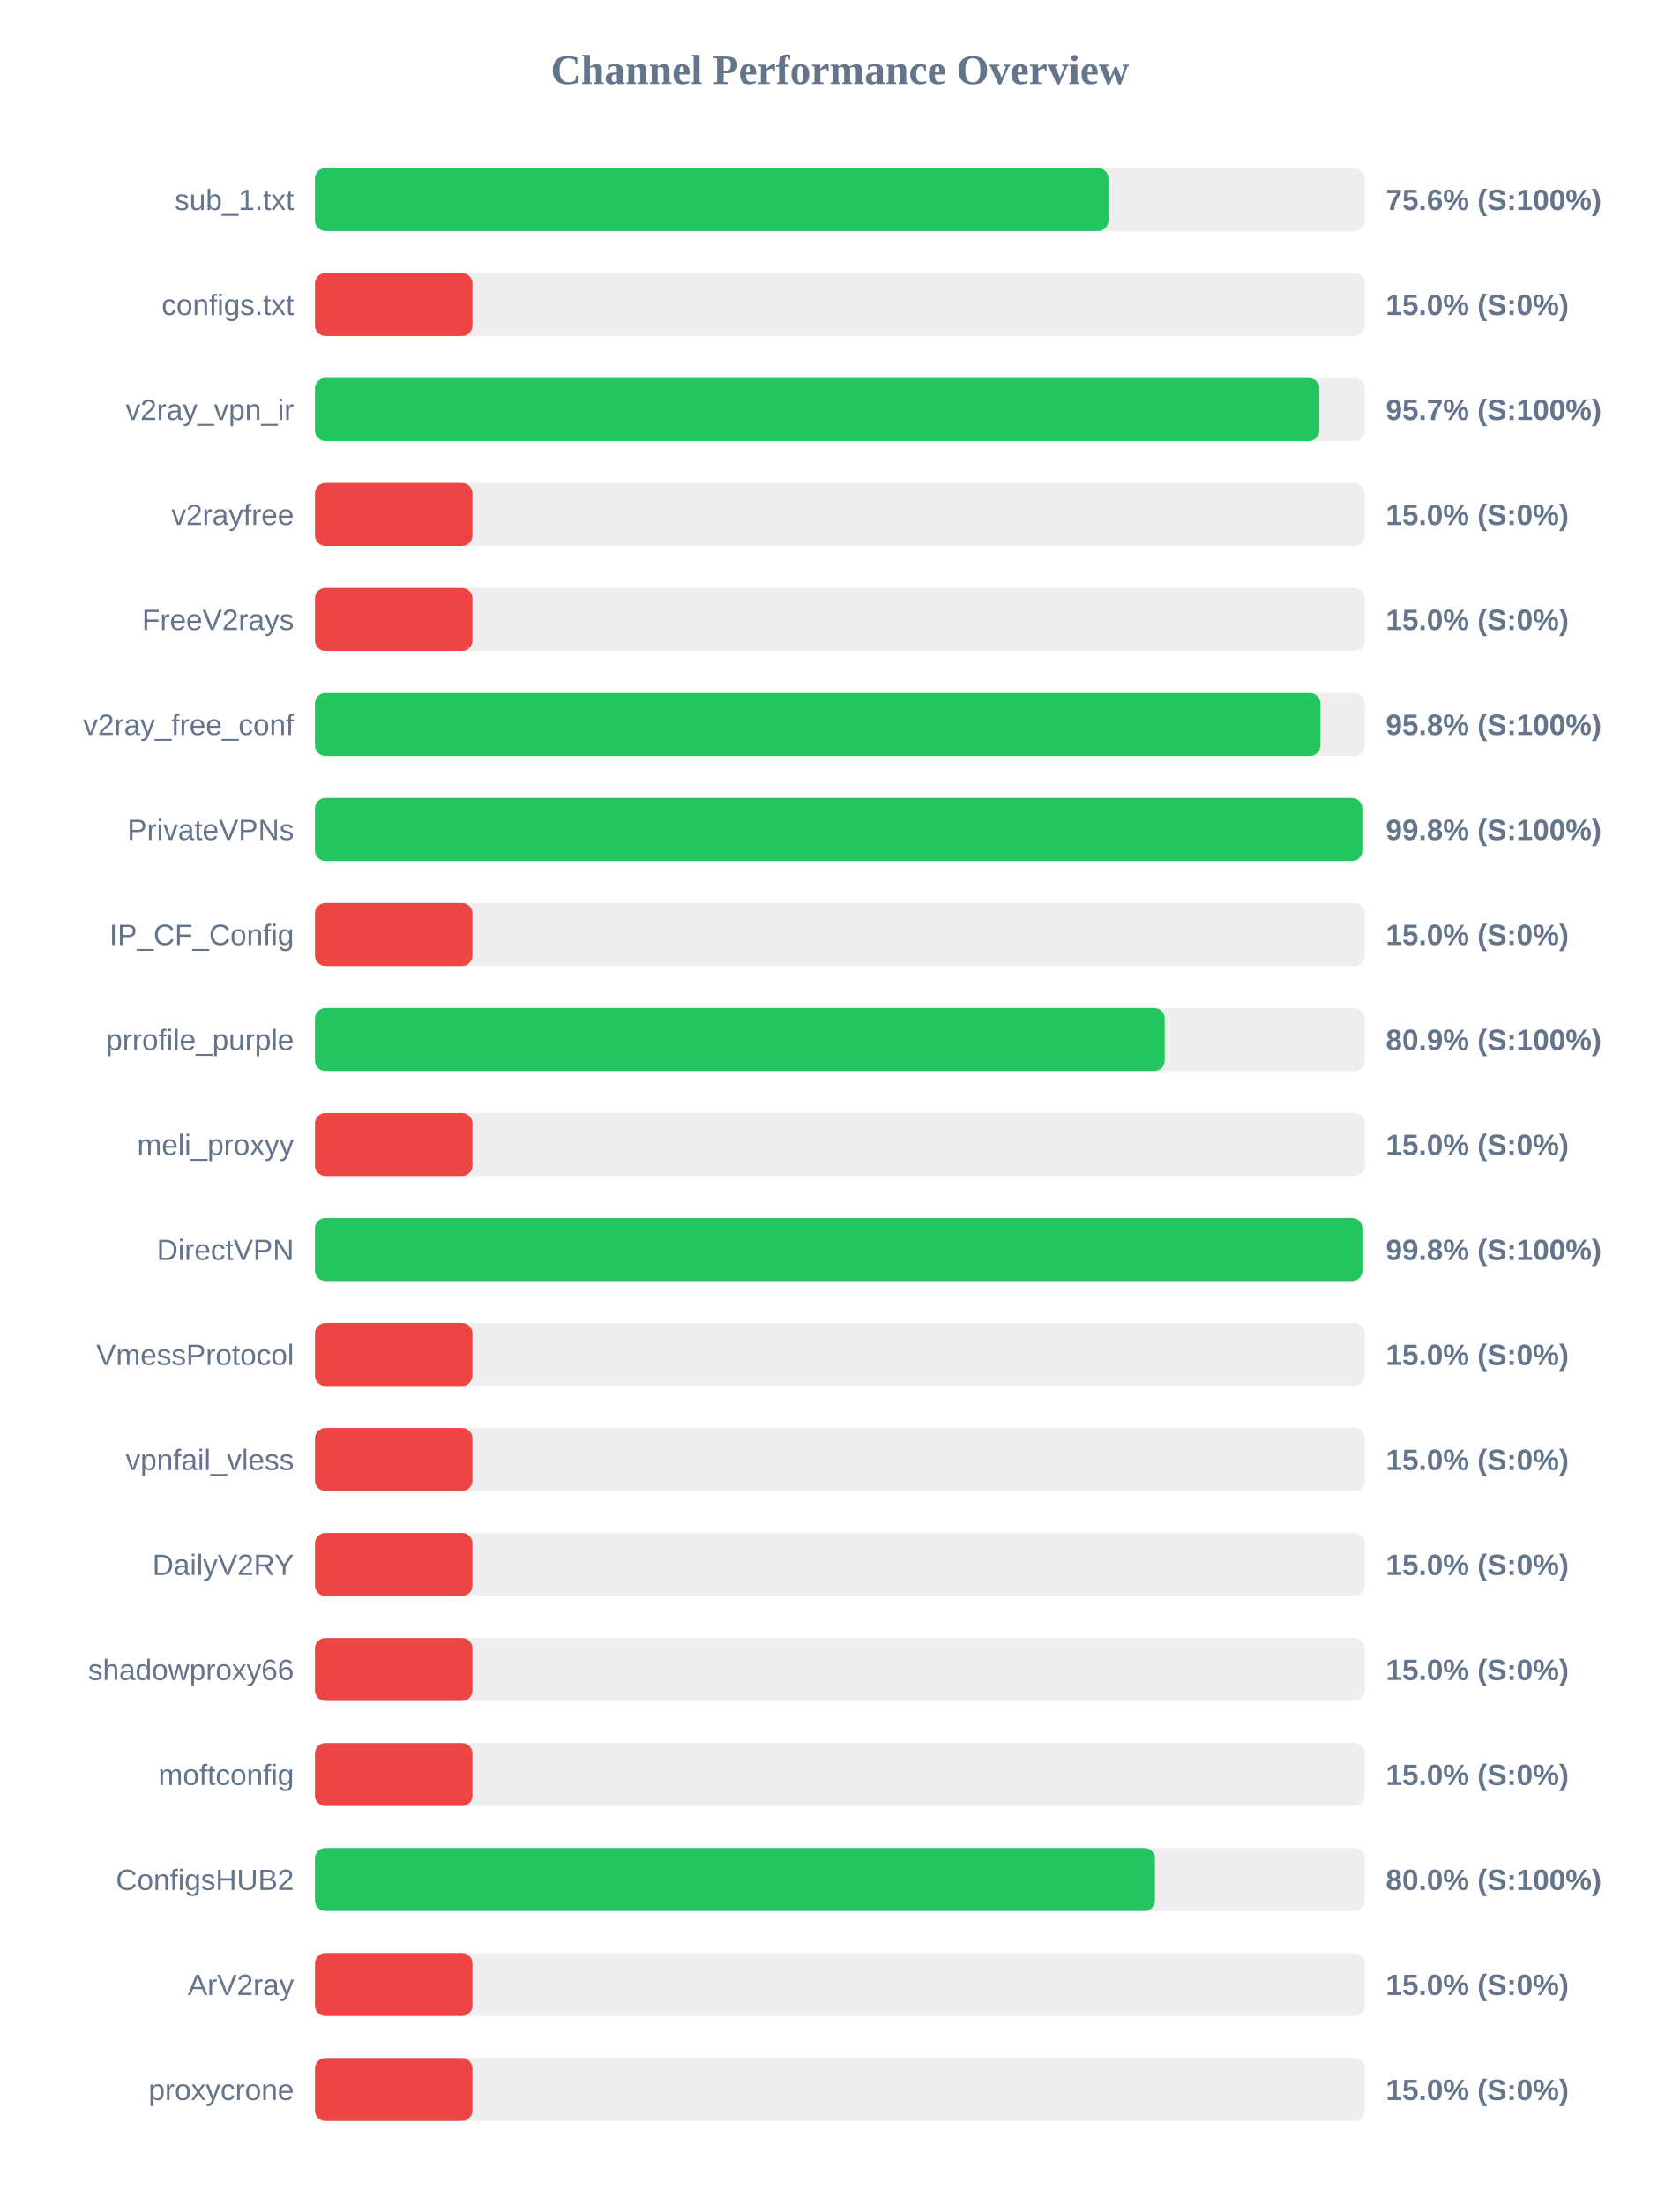
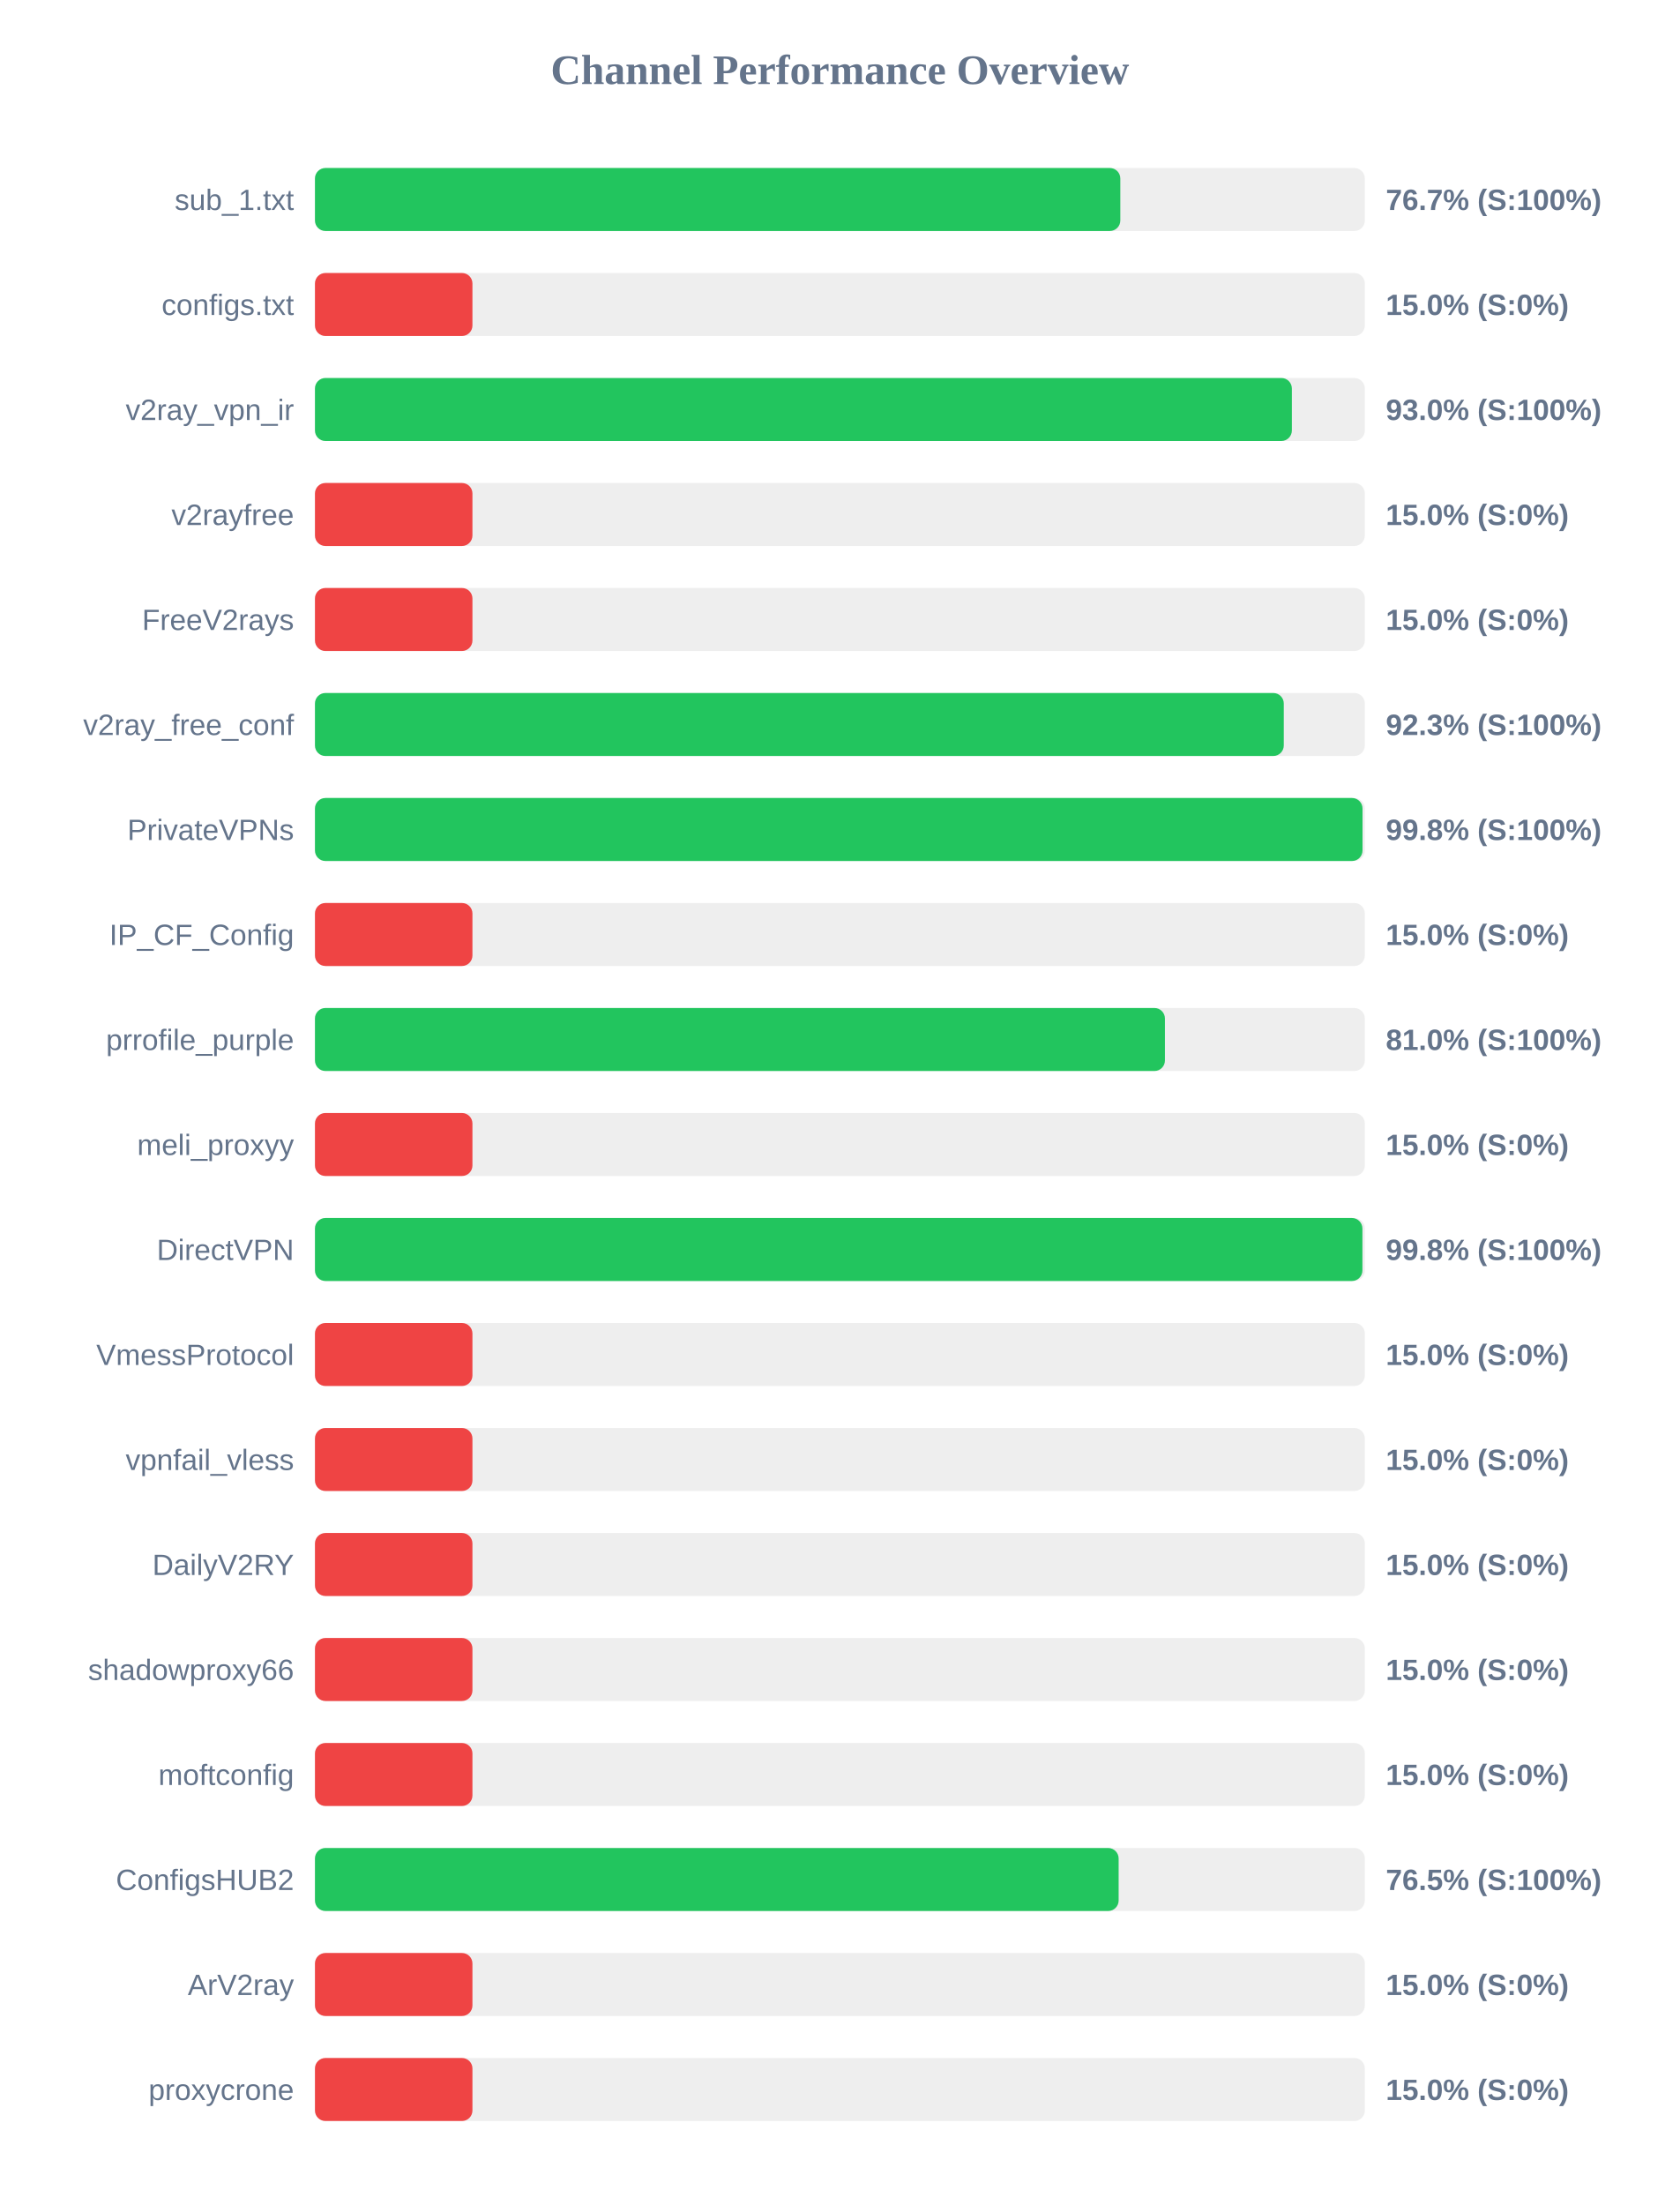
<svg xmlns="http://www.w3.org/2000/svg" width="800" height="1050" version="1.1">
  <style>
        .row { font: 14px Arial; fill: #64748b; }
        .score { font: bold 14px Arial; fill: #64748b; }
    </style>
  <text x="400" y="40" text-anchor="middle" font-size="20px" font-weight="bold" fill="#64748b">Channel Performance Overview</text>
  <rect x="150" y="80" width="500" height="30" fill="#eee" rx="5" />
-   <rect x="150" y="80" width="377.9" height="30" fill="#22c55e" rx="5" />
+   <rect x="150" y="80" width="383.55" height="30" fill="#22c55e" rx="5" />
  <text x="140" y="100" text-anchor="end" class="row">sub_1.txt</text>
-   <text x="660" y="100" text-anchor="start" class="score">75.6% (S:100%)</text>
+   <text x="660" y="100" text-anchor="start" class="score">76.7% (S:100%)</text>
  <rect x="150" y="130" width="500" height="30" fill="#eee" rx="5" />
  <rect x="150" y="130" width="75.0" height="30" fill="#ef4444" rx="5" />
  <text x="140" y="150" text-anchor="end" class="row">configs.txt</text>
  <text x="660" y="150" text-anchor="start" class="score">15.0% (S:0%)</text>
  <rect x="150" y="180" width="500" height="30" fill="#eee" rx="5" />
-   <rect x="150" y="180" width="478.35" height="30" fill="#22c55e" rx="5" />
+   <rect x="150" y="180" width="465.25" height="30" fill="#22c55e" rx="5" />
  <text x="140" y="200" text-anchor="end" class="row">v2ray_vpn_ir</text>
-   <text x="660" y="200" text-anchor="start" class="score">95.7% (S:100%)</text>
+   <text x="660" y="200" text-anchor="start" class="score">93.0% (S:100%)</text>
  <rect x="150" y="230" width="500" height="30" fill="#eee" rx="5" />
  <rect x="150" y="230" width="75.0" height="30" fill="#ef4444" rx="5" />
  <text x="140" y="250" text-anchor="end" class="row">v2rayfree</text>
  <text x="660" y="250" text-anchor="start" class="score">15.0% (S:0%)</text>
  <rect x="150" y="280" width="500" height="30" fill="#eee" rx="5" />
  <rect x="150" y="280" width="75.0" height="30" fill="#ef4444" rx="5" />
  <text x="140" y="300" text-anchor="end" class="row">FreeV2rays</text>
  <text x="660" y="300" text-anchor="start" class="score">15.0% (S:0%)</text>
  <rect x="150" y="330" width="500" height="30" fill="#eee" rx="5" />
-   <rect x="150" y="330" width="478.85" height="30" fill="#22c55e" rx="5" />
+   <rect x="150" y="330" width="461.4" height="30" fill="#22c55e" rx="5" />
  <text x="140" y="350" text-anchor="end" class="row">v2ray_free_conf</text>
-   <text x="660" y="350" text-anchor="start" class="score">95.8% (S:100%)</text>
+   <text x="660" y="350" text-anchor="start" class="score">92.3% (S:100%)</text>
  <rect x="150" y="380" width="500" height="30" fill="#eee" rx="5" />
-   <rect x="150" y="380" width="498.8" height="30" fill="#22c55e" rx="5" />
+   <rect x="150" y="380" width="498.9" height="30" fill="#22c55e" rx="5" />
  <text x="140" y="400" text-anchor="end" class="row">PrivateVPNs</text>
  <text x="660" y="400" text-anchor="start" class="score">99.8% (S:100%)</text>
  <rect x="150" y="430" width="500" height="30" fill="#eee" rx="5" />
  <rect x="150" y="430" width="75.0" height="30" fill="#ef4444" rx="5" />
  <text x="140" y="450" text-anchor="end" class="row">IP_CF_Config</text>
  <text x="660" y="450" text-anchor="start" class="score">15.0% (S:0%)</text>
  <rect x="150" y="480" width="500" height="30" fill="#eee" rx="5" />
-   <rect x="150" y="480" width="404.7" height="30" fill="#22c55e" rx="5" />
+   <rect x="150" y="480" width="404.8" height="30" fill="#22c55e" rx="5" />
  <text x="140" y="500" text-anchor="end" class="row">prrofile_purple</text>
-   <text x="660" y="500" text-anchor="start" class="score">80.9% (S:100%)</text>
+   <text x="660" y="500" text-anchor="start" class="score">81.0% (S:100%)</text>
  <rect x="150" y="530" width="500" height="30" fill="#eee" rx="5" />
  <rect x="150" y="530" width="75.0" height="30" fill="#ef4444" rx="5" />
  <text x="140" y="550" text-anchor="end" class="row">meli_proxyy</text>
  <text x="660" y="550" text-anchor="start" class="score">15.0% (S:0%)</text>
  <rect x="150" y="580" width="500" height="30" fill="#eee" rx="5" />
  <rect x="150" y="580" width="498.85" height="30" fill="#22c55e" rx="5" />
  <text x="140" y="600" text-anchor="end" class="row">DirectVPN</text>
  <text x="660" y="600" text-anchor="start" class="score">99.8% (S:100%)</text>
  <rect x="150" y="630" width="500" height="30" fill="#eee" rx="5" />
  <rect x="150" y="630" width="75.0" height="30" fill="#ef4444" rx="5" />
  <text x="140" y="650" text-anchor="end" class="row">VmessProtocol</text>
  <text x="660" y="650" text-anchor="start" class="score">15.0% (S:0%)</text>
  <rect x="150" y="680" width="500" height="30" fill="#eee" rx="5" />
  <rect x="150" y="680" width="75.0" height="30" fill="#ef4444" rx="5" />
  <text x="140" y="700" text-anchor="end" class="row">vpnfail_vless</text>
  <text x="660" y="700" text-anchor="start" class="score">15.0% (S:0%)</text>
  <rect x="150" y="730" width="500" height="30" fill="#eee" rx="5" />
  <rect x="150" y="730" width="75.0" height="30" fill="#ef4444" rx="5" />
  <text x="140" y="750" text-anchor="end" class="row">DailyV2RY</text>
  <text x="660" y="750" text-anchor="start" class="score">15.0% (S:0%)</text>
  <rect x="150" y="780" width="500" height="30" fill="#eee" rx="5" />
  <rect x="150" y="780" width="75.0" height="30" fill="#ef4444" rx="5" />
  <text x="140" y="800" text-anchor="end" class="row">shadowproxy66</text>
  <text x="660" y="800" text-anchor="start" class="score">15.0% (S:0%)</text>
  <rect x="150" y="830" width="500" height="30" fill="#eee" rx="5" />
  <rect x="150" y="830" width="75.0" height="30" fill="#ef4444" rx="5" />
  <text x="140" y="850" text-anchor="end" class="row">moftconfig</text>
  <text x="660" y="850" text-anchor="start" class="score">15.0% (S:0%)</text>
  <rect x="150" y="880" width="500" height="30" fill="#eee" rx="5" />
-   <rect x="150" y="880" width="400.05" height="30" fill="#22c55e" rx="5" />
+   <rect x="150" y="880" width="382.75" height="30" fill="#22c55e" rx="5" />
  <text x="140" y="900" text-anchor="end" class="row">ConfigsHUB2</text>
-   <text x="660" y="900" text-anchor="start" class="score">80.0% (S:100%)</text>
+   <text x="660" y="900" text-anchor="start" class="score">76.5% (S:100%)</text>
  <rect x="150" y="930" width="500" height="30" fill="#eee" rx="5" />
  <rect x="150" y="930" width="75.0" height="30" fill="#ef4444" rx="5" />
  <text x="140" y="950" text-anchor="end" class="row">ArV2ray</text>
  <text x="660" y="950" text-anchor="start" class="score">15.0% (S:0%)</text>
  <rect x="150" y="980" width="500" height="30" fill="#eee" rx="5" />
  <rect x="150" y="980" width="75.0" height="30" fill="#ef4444" rx="5" />
  <text x="140" y="1000" text-anchor="end" class="row">proxycrone</text>
  <text x="660" y="1000" text-anchor="start" class="score">15.0% (S:0%)</text>
</svg>
